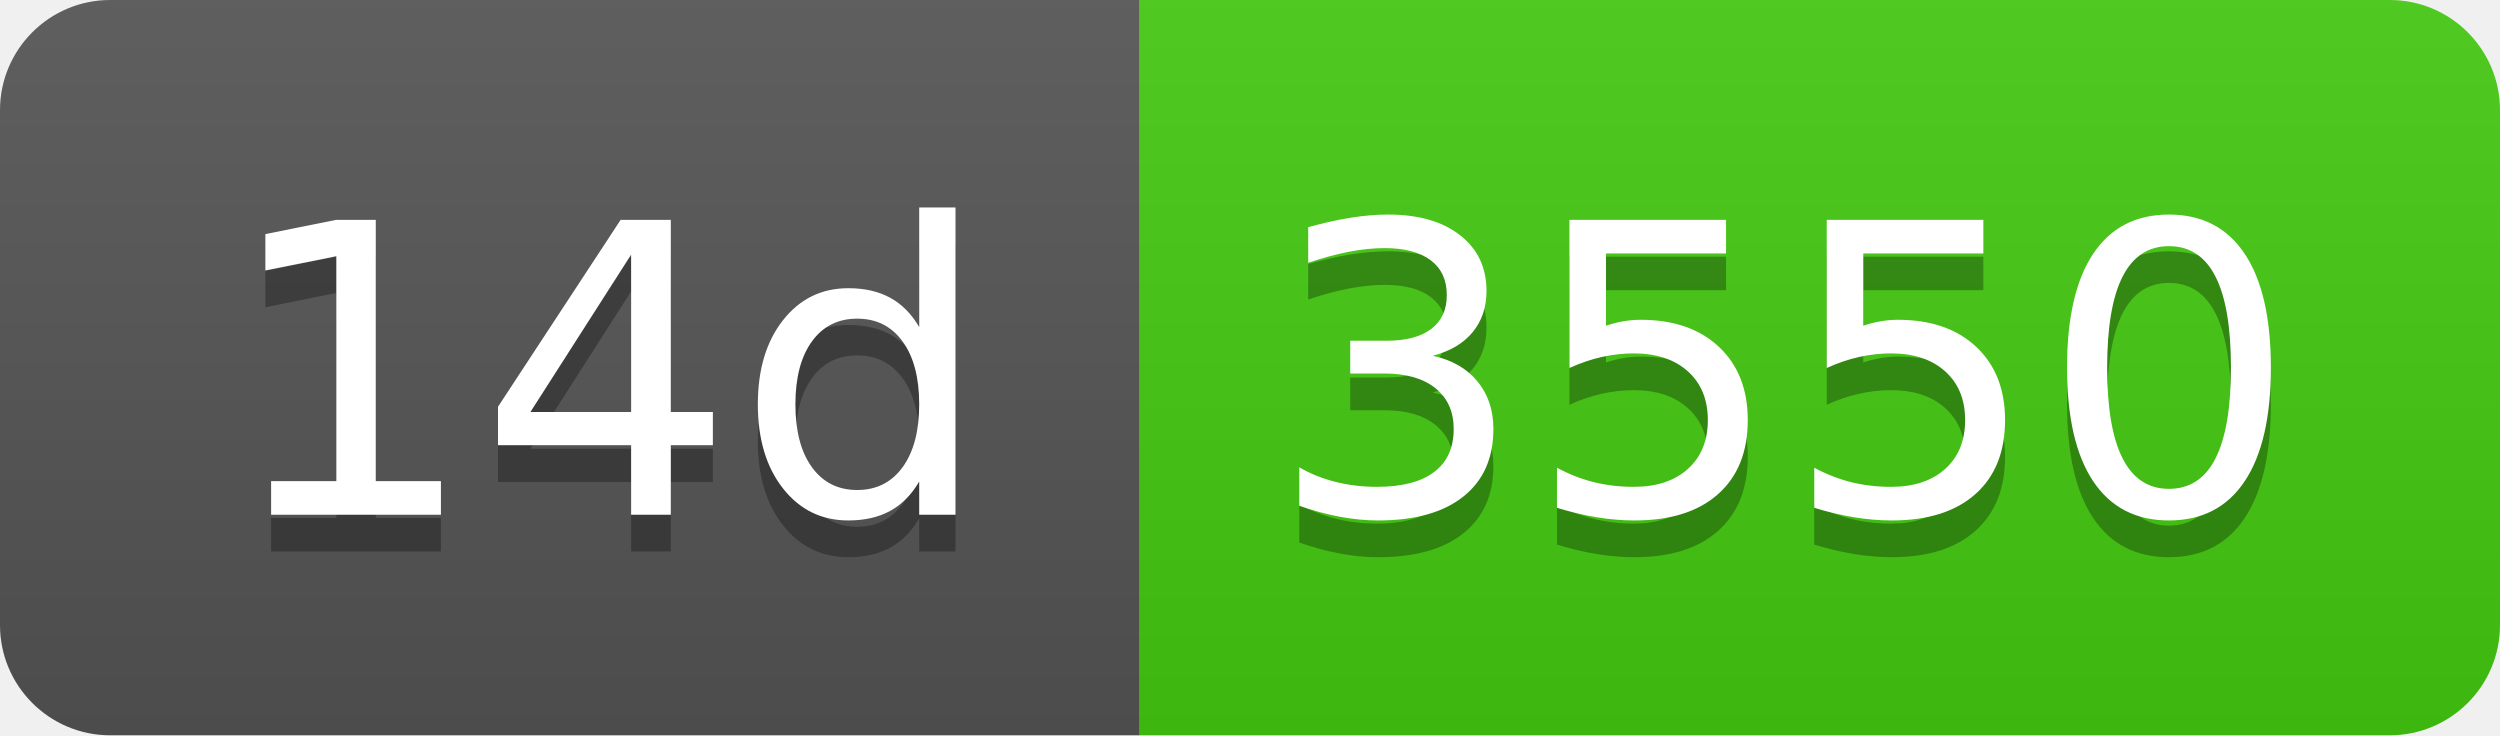
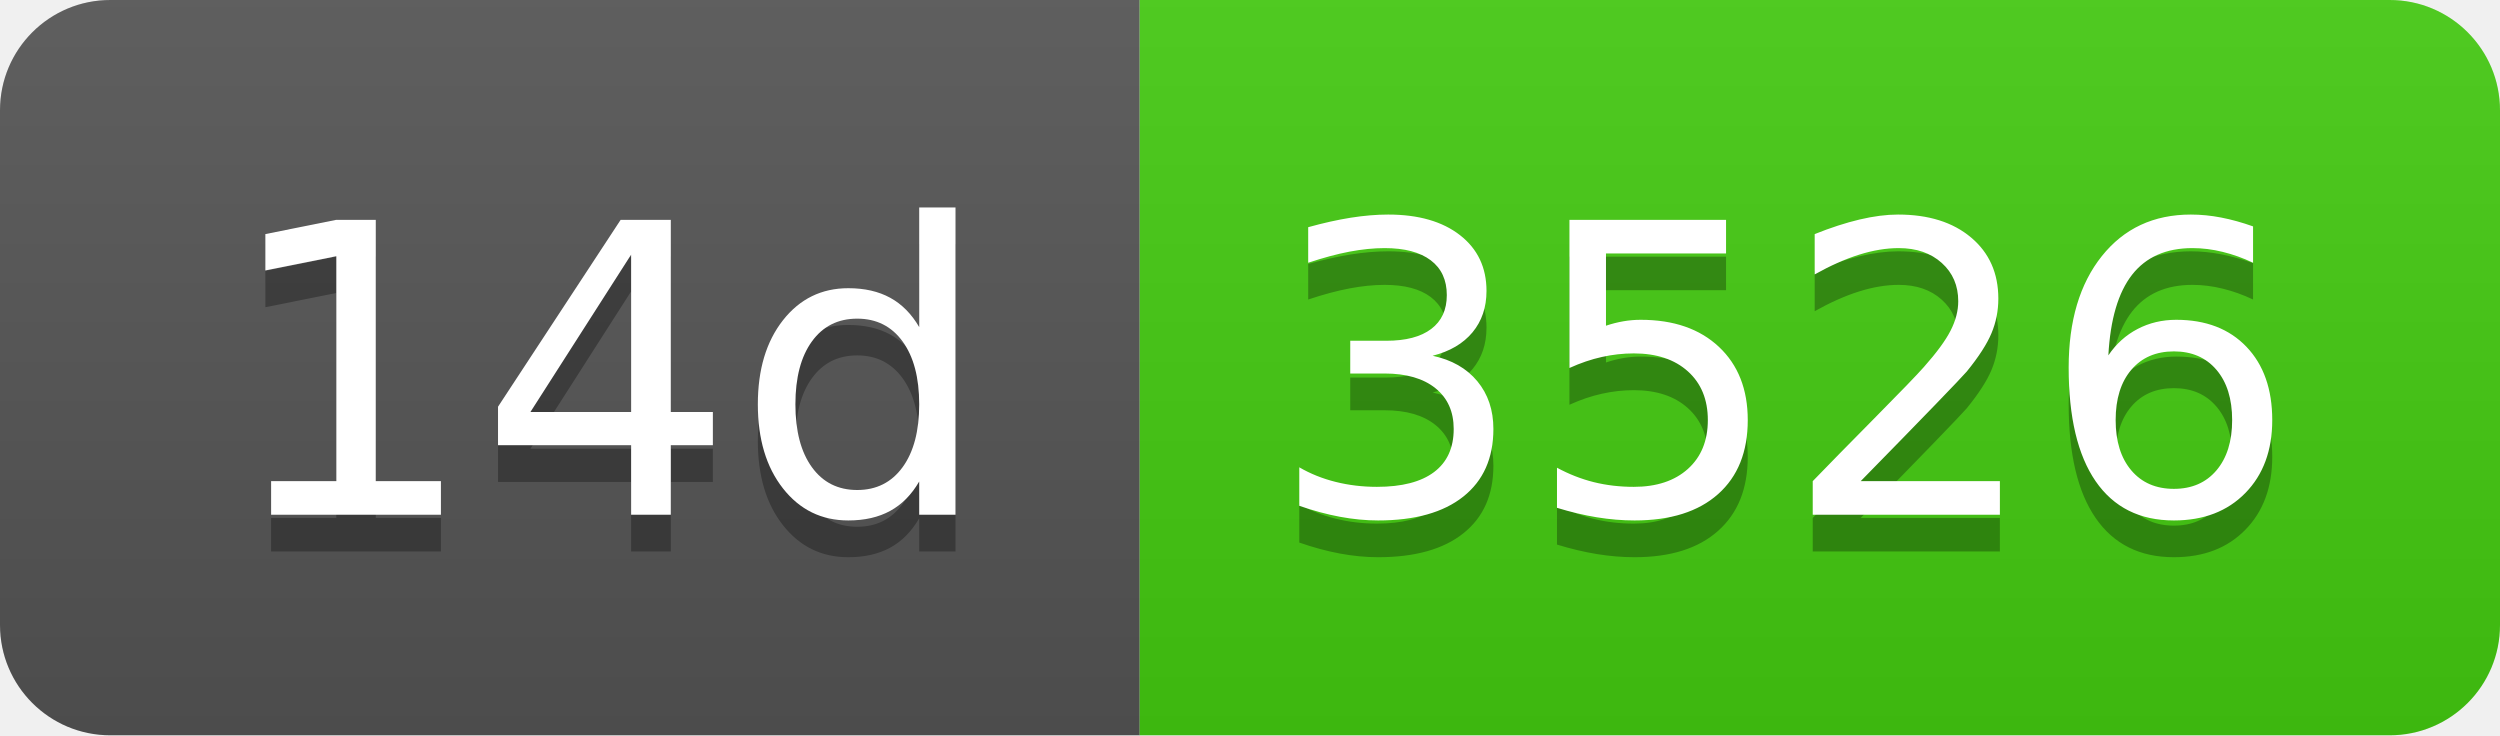
- <svg xmlns="http://www.w3.org/2000/svg" width="68" height="20" role="img" aria-label="14d: 3550">
+ <svg xmlns="http://www.w3.org/2000/svg" width="68" height="20" role="img" aria-label="14d: 3526">
  <linearGradient id="s" x2="0" y2="100%">
    <stop offset="0" stop-color="#bbb" stop-opacity=".1" />
    <stop offset="1" stop-opacity=".1" />
  </linearGradient>
  <clipPath id="r">
    <rect width="68" height="20" rx="3" fill="#fff" />
  </clipPath>
  <g clip-path="url(#r)">
    <rect width="31" height="20" fill="#555" />
    <rect x="31" width="37" height="20" fill="#4c1" />
    <rect width="68" height="20" fill="url(#s)" />
  </g>
  <g fill="#fff" text-anchor="middle" font-family="Verdana,Geneva,DejaVu Sans,sans-serif" text-rendering="geometricPrecision" font-size="110">
    <text aria-hidden="true" x="165" y="150" fill="#010101" fill-opacity=".3" transform="scale(.1)" textLength="210">14d</text>
    <text x="165" y="140" transform="scale(.1)" fill="#fff" textLength="210">14d</text>
-     <text aria-hidden="true" x="485" y="150" fill="#010101" fill-opacity=".3" transform="scale(.1)" textLength="270">3550</text>
-     <text x="485" y="140" transform="scale(.1)" fill="#fff" textLength="270">3550</text>
+     <text aria-hidden="true" x="485" y="150" fill="#010101" fill-opacity=".3" transform="scale(.1)" textLength="270">3526</text>
+     <text x="485" y="140" transform="scale(.1)" fill="#fff" textLength="270">3526</text>
  </g>
</svg>
